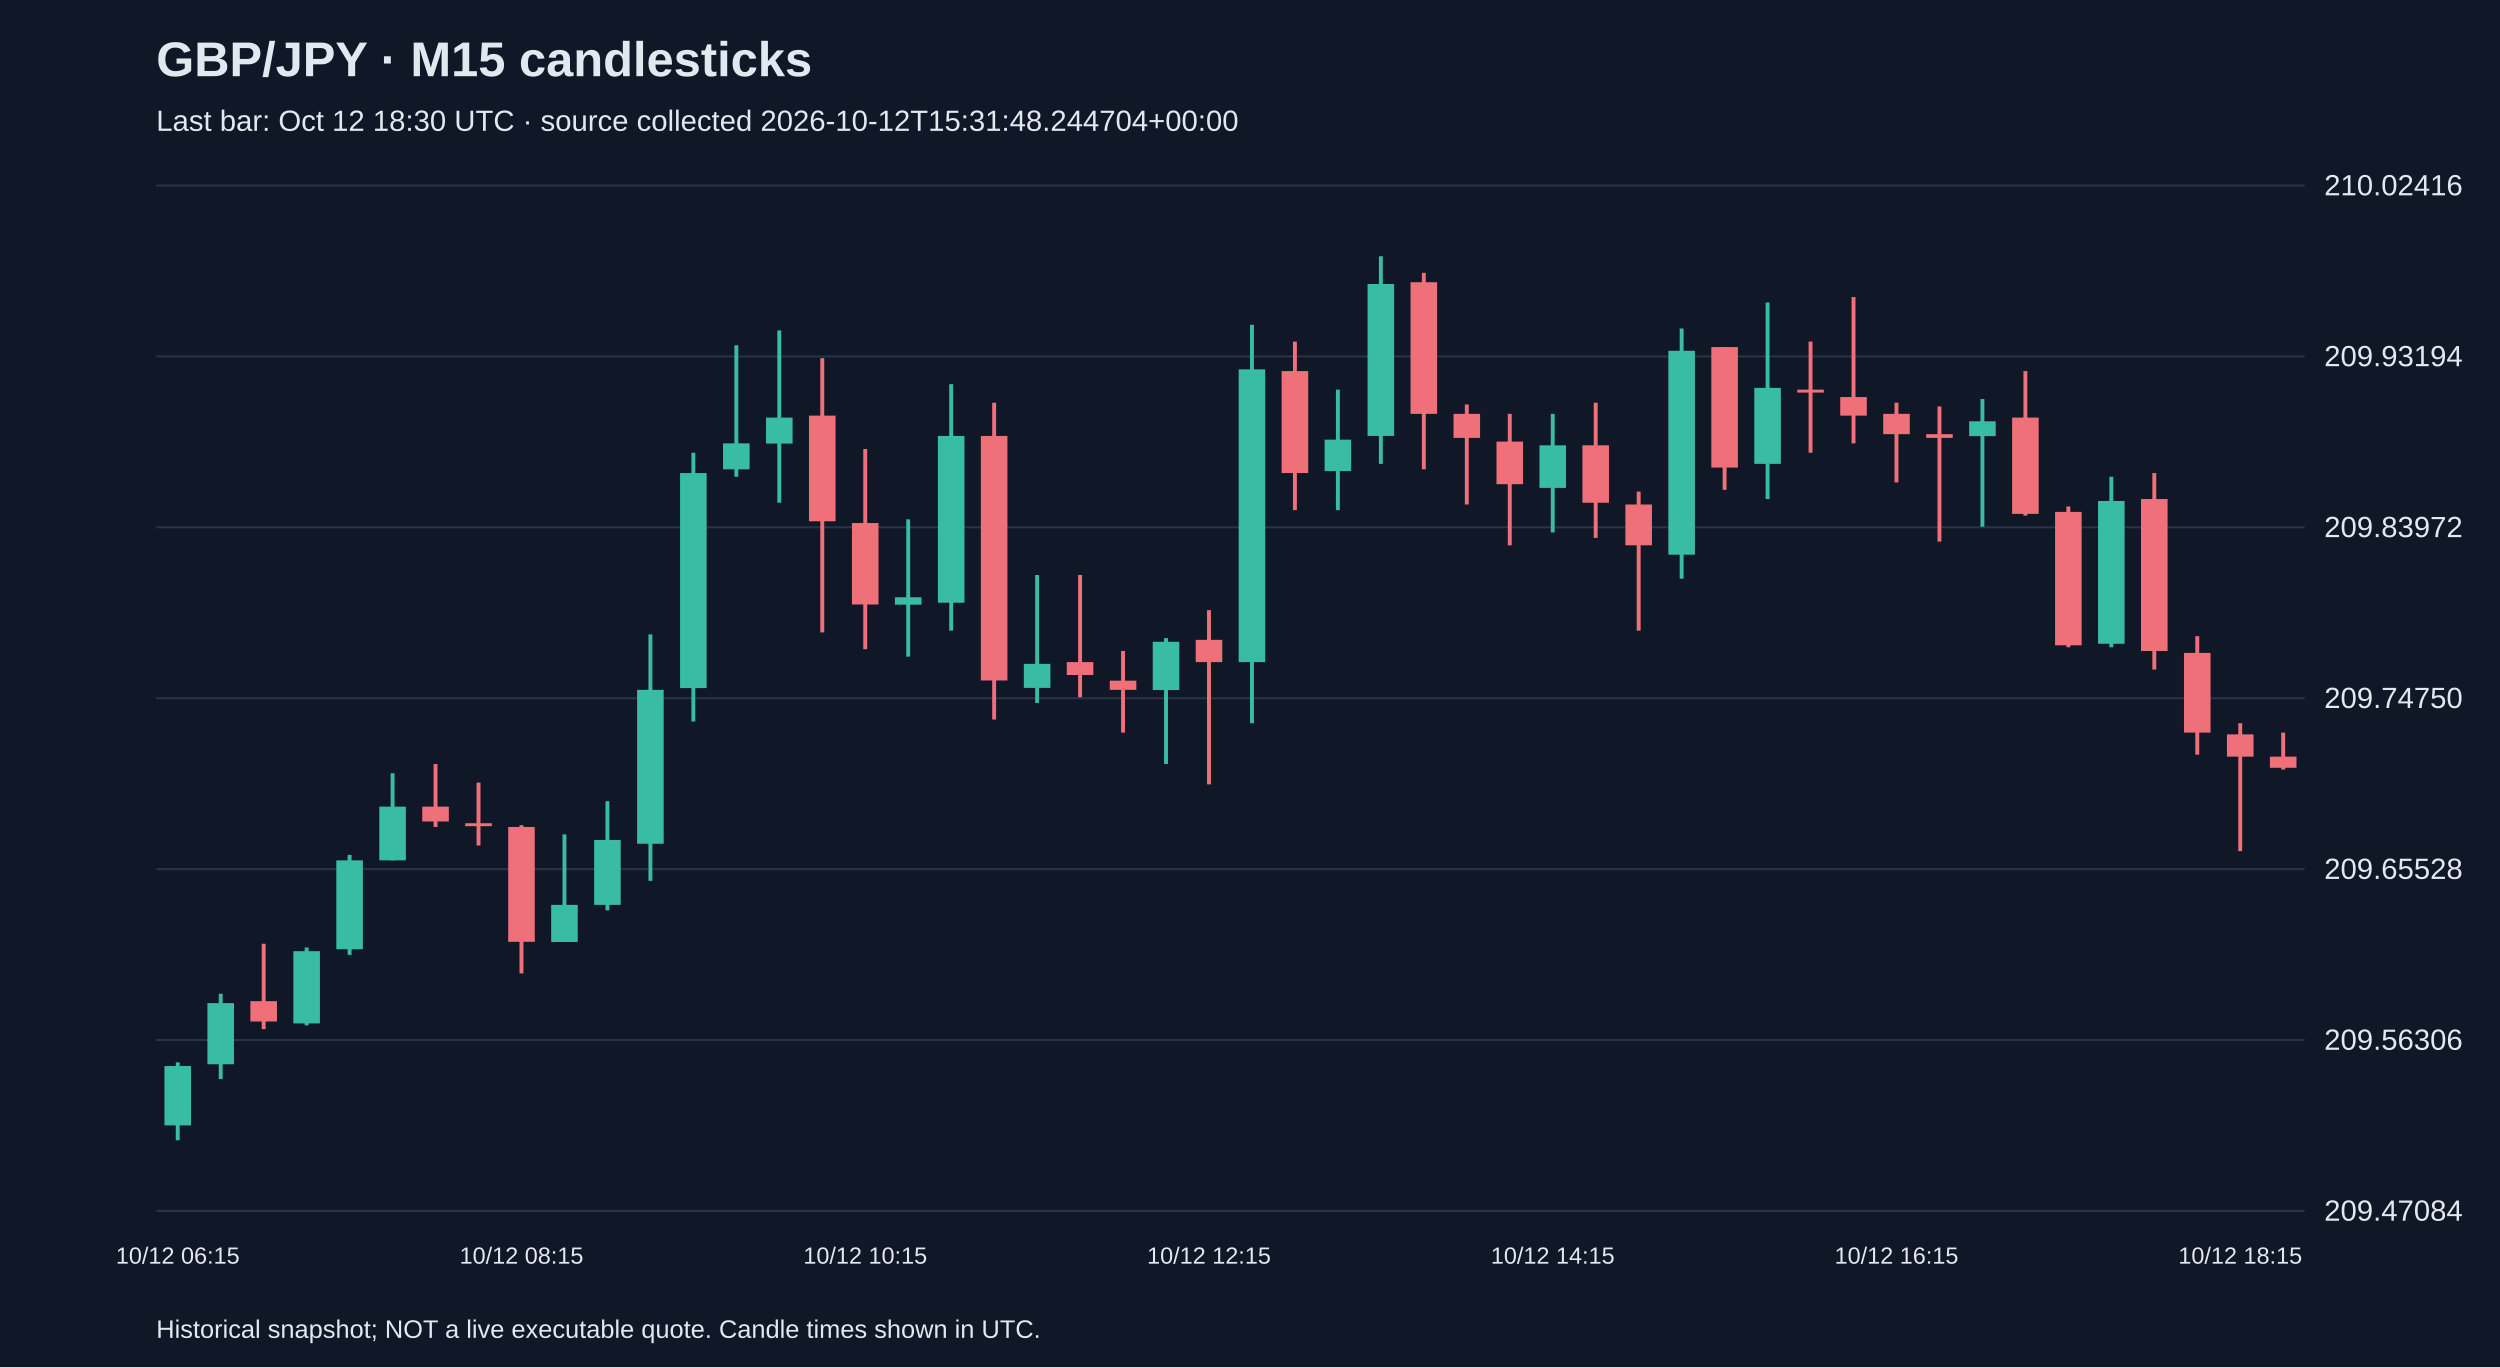
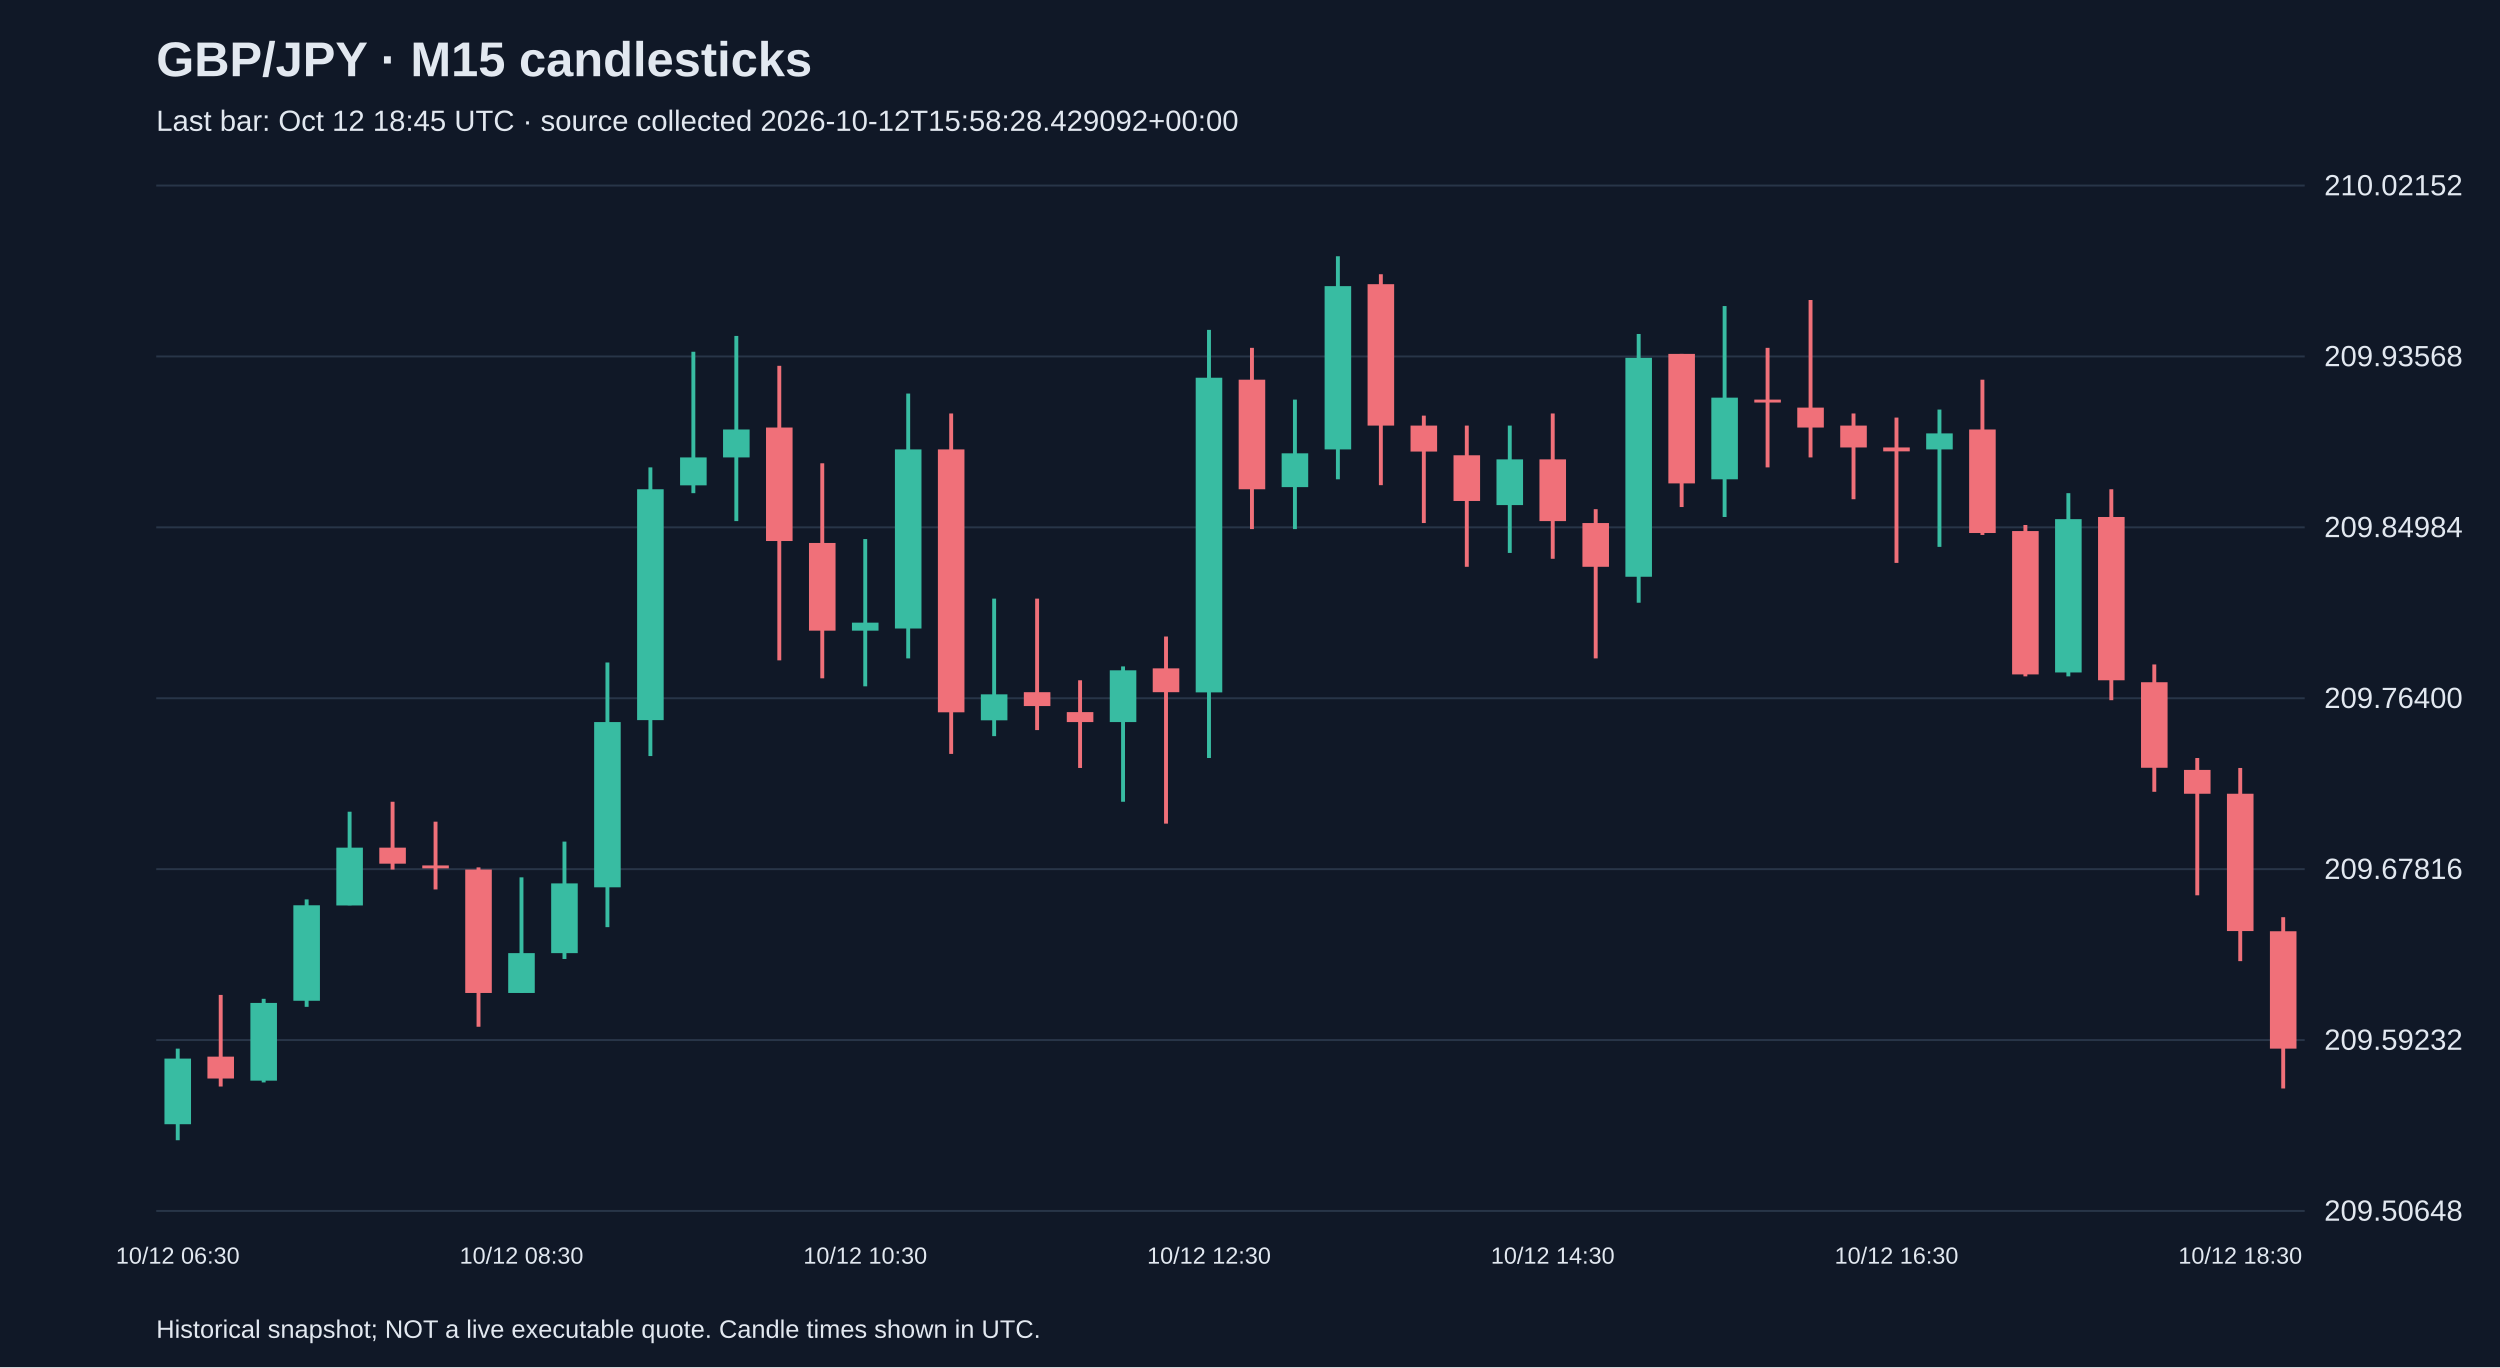
<svg xmlns="http://www.w3.org/2000/svg" viewBox="0 0 1280 700">
  <rect width="100%" height="100%" fill="#101827" />
  <style>text{font-family:Arial,sans-serif;fill:#e2e8f0}</style>
  <text x="80" y="39" font-size="25" font-weight="bold">GBP/JPY · M15 candlesticks</text>
-   <text x="80" y="67" font-size="15" fill="#a6b1c5">Last bar: Oct 12 18:30 UTC · source collected 2026-10-12T15:31:48.244704+00:00</text>
+   <text x="80" y="67" font-size="15" fill="#a6b1c5">Last bar: Oct 12 18:45 UTC · source collected 2026-10-12T15:58:28.429092+00:00</text>
  <line x1="80" y1="620.0" x2="1180" y2="620.0" stroke="#283548" />
-   <text x="1190" y="625.0" font-size="15">209.47084</text>
+   <text x="1190" y="625.0" font-size="15">209.50648</text>
  <line x1="80" y1="532.5" x2="1180" y2="532.5" stroke="#283548" />
-   <text x="1190" y="537.5" font-size="15">209.56306</text>
+   <text x="1190" y="537.5" font-size="15">209.59232</text>
  <line x1="80" y1="445.0" x2="1180" y2="445.0" stroke="#283548" />
-   <text x="1190" y="450.0" font-size="15">209.65528</text>
+   <text x="1190" y="450.0" font-size="15">209.67816</text>
  <line x1="80" y1="357.5" x2="1180" y2="357.5" stroke="#283548" />
-   <text x="1190" y="362.5" font-size="15">209.74750</text>
+   <text x="1190" y="362.5" font-size="15">209.76400</text>
  <line x1="80" y1="270.0" x2="1180" y2="270.0" stroke="#283548" />
-   <text x="1190" y="275.0" font-size="15">209.83972</text>
+   <text x="1190" y="275.0" font-size="15">209.84984</text>
  <line x1="80" y1="182.5" x2="1180" y2="182.5" stroke="#283548" />
-   <text x="1190" y="187.5" font-size="15">209.93194</text>
+   <text x="1190" y="187.5" font-size="15">209.93568</text>
  <line x1="80" y1="95.0" x2="1180" y2="95.0" stroke="#283548" />
-   <text x="1190" y="100.0" font-size="15">210.02416</text>
-   <line x1="91.0" y1="543.9" x2="91.0" y2="583.8" stroke="#38bca2" stroke-width="2" />
-   <rect x="84.2" y="545.8" width="13.6" height="30.4" fill="#38bca2" />
-   <text x="91.0" y="647" text-anchor="middle" font-size="12">10/12 06:15</text>
-   <line x1="113.0" y1="508.8" x2="113.0" y2="552.5" stroke="#38bca2" stroke-width="2" />
-   <rect x="106.2" y="513.6" width="13.6" height="31.3" fill="#38bca2" />
-   <line x1="135.0" y1="483.2" x2="135.0" y2="526.9" stroke="#f07079" stroke-width="2" />
-   <rect x="128.2" y="512.6" width="13.6" height="10.4" fill="#f07079" />
-   <line x1="157.0" y1="485.1" x2="157.0" y2="525.0" stroke="#38bca2" stroke-width="2" />
-   <rect x="150.2" y="487.0" width="13.6" height="37.0" fill="#38bca2" />
-   <line x1="179.0" y1="437.7" x2="179.0" y2="488.9" stroke="#38bca2" stroke-width="2" />
-   <rect x="172.2" y="440.5" width="13.6" height="45.5" fill="#38bca2" />
-   <line x1="201.0" y1="395.9" x2="201.0" y2="440.5" stroke="#38bca2" stroke-width="2" />
-   <rect x="194.2" y="413.0" width="13.6" height="27.5" fill="#38bca2" />
-   <line x1="223.0" y1="391.2" x2="223.0" y2="423.4" stroke="#f07079" stroke-width="2" />
-   <rect x="216.2" y="413.0" width="13.6" height="7.6" fill="#f07079" />
-   <line x1="245.0" y1="400.7" x2="245.0" y2="432.9" stroke="#f07079" stroke-width="2" />
-   <rect x="238.2" y="421.5" width="13.6" height="1.5" fill="#f07079" />
-   <line x1="267.0" y1="422.5" x2="267.0" y2="498.4" stroke="#f07079" stroke-width="2" />
-   <rect x="260.2" y="423.4" width="13.6" height="58.8" fill="#f07079" />
-   <text x="267.0" y="647" text-anchor="middle" font-size="12">10/12 08:15</text>
-   <line x1="289.0" y1="427.2" x2="289.0" y2="482.3" stroke="#38bca2" stroke-width="2" />
-   <rect x="282.2" y="463.3" width="13.6" height="19.0" fill="#38bca2" />
-   <line x1="311.0" y1="410.2" x2="311.0" y2="466.1" stroke="#38bca2" stroke-width="2" />
-   <rect x="304.2" y="430.1" width="13.6" height="33.2" fill="#38bca2" />
-   <line x1="333.0" y1="324.8" x2="333.0" y2="451.0" stroke="#38bca2" stroke-width="2" />
-   <rect x="326.2" y="353.2" width="13.6" height="78.8" fill="#38bca2" />
-   <line x1="355.0" y1="231.8" x2="355.0" y2="369.4" stroke="#38bca2" stroke-width="2" />
-   <rect x="348.2" y="242.2" width="13.6" height="110.1" fill="#38bca2" />
-   <line x1="377.0" y1="176.8" x2="377.0" y2="244.1" stroke="#38bca2" stroke-width="2" />
-   <rect x="370.2" y="227.0" width="13.6" height="13.3" fill="#38bca2" />
-   <line x1="399.0" y1="169.2" x2="399.0" y2="257.4" stroke="#38bca2" stroke-width="2" />
-   <rect x="392.2" y="213.8" width="13.6" height="13.3" fill="#38bca2" />
-   <line x1="421.0" y1="183.4" x2="421.0" y2="323.8" stroke="#f07079" stroke-width="2" />
-   <rect x="414.2" y="212.8" width="13.6" height="54.1" fill="#f07079" />
-   <line x1="443.0" y1="229.9" x2="443.0" y2="332.4" stroke="#f07079" stroke-width="2" />
-   <rect x="436.2" y="267.8" width="13.6" height="41.7" fill="#f07079" />
-   <text x="443.0" y="647" text-anchor="middle" font-size="12">10/12 10:15</text>
-   <line x1="465.0" y1="265.9" x2="465.0" y2="336.2" stroke="#38bca2" stroke-width="2" />
-   <rect x="458.2" y="305.8" width="13.6" height="3.8" fill="#38bca2" />
-   <line x1="487.0" y1="196.7" x2="487.0" y2="322.9" stroke="#38bca2" stroke-width="2" />
-   <rect x="480.2" y="223.2" width="13.6" height="85.4" fill="#38bca2" />
-   <line x1="509.0" y1="206.2" x2="509.0" y2="368.4" stroke="#f07079" stroke-width="2" />
-   <rect x="502.2" y="223.2" width="13.6" height="125.2" fill="#f07079" />
-   <line x1="531.0" y1="294.4" x2="531.0" y2="359.9" stroke="#38bca2" stroke-width="2" />
-   <rect x="524.2" y="339.9" width="13.6" height="12.3" fill="#38bca2" />
-   <line x1="553.0" y1="294.4" x2="553.0" y2="357.0" stroke="#f07079" stroke-width="2" />
-   <rect x="546.2" y="339.0" width="13.6" height="6.6" fill="#f07079" />
-   <line x1="575.0" y1="333.3" x2="575.0" y2="375.1" stroke="#f07079" stroke-width="2" />
-   <rect x="568.2" y="348.5" width="13.6" height="4.7" fill="#f07079" />
-   <line x1="597.0" y1="326.7" x2="597.0" y2="391.2" stroke="#38bca2" stroke-width="2" />
-   <rect x="590.2" y="328.6" width="13.6" height="24.7" fill="#38bca2" />
-   <line x1="619.0" y1="312.4" x2="619.0" y2="401.6" stroke="#f07079" stroke-width="2" />
-   <rect x="612.2" y="327.6" width="13.6" height="11.4" fill="#f07079" />
-   <text x="619.0" y="647" text-anchor="middle" font-size="12">10/12 12:15</text>
-   <line x1="641.0" y1="166.3" x2="641.0" y2="370.3" stroke="#38bca2" stroke-width="2" />
-   <rect x="634.2" y="189.1" width="13.6" height="149.9" fill="#38bca2" />
-   <line x1="663.0" y1="174.9" x2="663.0" y2="261.2" stroke="#f07079" stroke-width="2" />
-   <rect x="656.2" y="190.0" width="13.6" height="52.2" fill="#f07079" />
-   <line x1="685.0" y1="199.5" x2="685.0" y2="261.2" stroke="#38bca2" stroke-width="2" />
-   <rect x="678.2" y="225.1" width="13.6" height="16.1" fill="#38bca2" />
-   <line x1="707.0" y1="131.2" x2="707.0" y2="237.5" stroke="#38bca2" stroke-width="2" />
-   <rect x="700.2" y="145.4" width="13.6" height="77.8" fill="#38bca2" />
-   <line x1="729.0" y1="139.7" x2="729.0" y2="240.3" stroke="#f07079" stroke-width="2" />
-   <rect x="722.2" y="144.5" width="13.6" height="67.4" fill="#f07079" />
-   <line x1="751.0" y1="207.1" x2="751.0" y2="258.3" stroke="#f07079" stroke-width="2" />
-   <rect x="744.2" y="211.9" width="13.6" height="12.3" fill="#f07079" />
-   <line x1="773.0" y1="211.9" x2="773.0" y2="279.2" stroke="#f07079" stroke-width="2" />
-   <rect x="766.2" y="226.1" width="13.6" height="21.8" fill="#f07079" />
-   <line x1="795.0" y1="211.9" x2="795.0" y2="272.6" stroke="#38bca2" stroke-width="2" />
-   <rect x="788.2" y="228.0" width="13.6" height="21.8" fill="#38bca2" />
-   <text x="795.0" y="647" text-anchor="middle" font-size="12">10/12 14:15</text>
-   <line x1="817.0" y1="206.2" x2="817.0" y2="275.4" stroke="#f07079" stroke-width="2" />
-   <rect x="810.2" y="228.0" width="13.6" height="29.4" fill="#f07079" />
-   <line x1="839.0" y1="251.7" x2="839.0" y2="322.9" stroke="#f07079" stroke-width="2" />
-   <rect x="832.2" y="258.3" width="13.6" height="20.9" fill="#f07079" />
-   <line x1="861.0" y1="168.2" x2="861.0" y2="296.3" stroke="#38bca2" stroke-width="2" />
-   <rect x="854.2" y="179.6" width="13.6" height="104.4" fill="#38bca2" />
-   <line x1="883.0" y1="177.7" x2="883.0" y2="250.8" stroke="#f07079" stroke-width="2" />
-   <rect x="876.2" y="177.7" width="13.6" height="61.7" fill="#f07079" />
-   <line x1="905.0" y1="154.9" x2="905.0" y2="255.5" stroke="#38bca2" stroke-width="2" />
-   <rect x="898.2" y="198.6" width="13.6" height="38.9" fill="#38bca2" />
-   <line x1="927.0" y1="174.9" x2="927.0" y2="231.8" stroke="#f07079" stroke-width="2" />
-   <rect x="920.2" y="199.5" width="13.6" height="1.5" fill="#f07079" />
-   <line x1="949.0" y1="152.1" x2="949.0" y2="227.0" stroke="#f07079" stroke-width="2" />
-   <rect x="942.2" y="203.3" width="13.6" height="9.5" fill="#f07079" />
-   <line x1="971.0" y1="206.2" x2="971.0" y2="247.0" stroke="#f07079" stroke-width="2" />
-   <rect x="964.2" y="211.9" width="13.6" height="10.4" fill="#f07079" />
-   <text x="971.0" y="647" text-anchor="middle" font-size="12">10/12 16:15</text>
-   <line x1="993.0" y1="208.1" x2="993.0" y2="277.3" stroke="#f07079" stroke-width="2" />
-   <rect x="986.2" y="222.3" width="13.6" height="1.9" fill="#f07079" />
-   <line x1="1015.0" y1="204.3" x2="1015.0" y2="269.7" stroke="#38bca2" stroke-width="2" />
-   <rect x="1008.2" y="215.7" width="13.6" height="7.6" fill="#38bca2" />
-   <line x1="1037.0" y1="190.0" x2="1037.0" y2="264.0" stroke="#f07079" stroke-width="2" />
-   <rect x="1030.2" y="213.8" width="13.6" height="49.3" fill="#f07079" />
-   <line x1="1059.0" y1="259.3" x2="1059.0" y2="331.4" stroke="#f07079" stroke-width="2" />
-   <rect x="1052.2" y="262.1" width="13.6" height="68.3" fill="#f07079" />
-   <line x1="1081.0" y1="244.1" x2="1081.0" y2="331.4" stroke="#38bca2" stroke-width="2" />
-   <rect x="1074.2" y="256.5" width="13.6" height="73.1" fill="#38bca2" />
-   <line x1="1103.0" y1="242.2" x2="1103.0" y2="342.8" stroke="#f07079" stroke-width="2" />
-   <rect x="1096.2" y="255.5" width="13.6" height="77.8" fill="#f07079" />
-   <line x1="1125.0" y1="325.7" x2="1125.0" y2="386.4" stroke="#f07079" stroke-width="2" />
-   <rect x="1118.2" y="334.3" width="13.6" height="40.8" fill="#f07079" />
-   <line x1="1147.0" y1="370.3" x2="1147.0" y2="435.8" stroke="#f07079" stroke-width="2" />
-   <rect x="1140.2" y="376.0" width="13.6" height="11.4" fill="#f07079" />
-   <text x="1147.0" y="647" text-anchor="middle" font-size="12">10/12 18:15</text>
-   <line x1="1169.0" y1="375.1" x2="1169.0" y2="394.0" stroke="#f07079" stroke-width="2" />
-   <rect x="1162.2" y="387.4" width="13.6" height="5.7" fill="#f07079" />
+   <text x="1190" y="100.0" font-size="15">210.02152</text>
+   <line x1="91.0" y1="536.9" x2="91.0" y2="583.8" stroke="#38bca2" stroke-width="2" />
+   <rect x="84.2" y="542.0" width="13.6" height="33.6" fill="#38bca2" />
+   <text x="91.0" y="647" text-anchor="middle" font-size="12">10/12 06:30</text>
+   <line x1="113.0" y1="509.4" x2="113.0" y2="556.3" stroke="#f07079" stroke-width="2" />
+   <rect x="106.2" y="541.0" width="13.6" height="11.2" fill="#f07079" />
+   <line x1="135.0" y1="511.4" x2="135.0" y2="554.2" stroke="#38bca2" stroke-width="2" />
+   <rect x="128.2" y="513.5" width="13.6" height="39.8" fill="#38bca2" />
+   <line x1="157.0" y1="460.5" x2="157.0" y2="515.5" stroke="#38bca2" stroke-width="2" />
+   <rect x="150.2" y="463.5" width="13.6" height="48.9" fill="#38bca2" />
+   <line x1="179.0" y1="415.6" x2="179.0" y2="463.5" stroke="#38bca2" stroke-width="2" />
+   <rect x="172.2" y="434.0" width="13.6" height="29.6" fill="#38bca2" />
+   <line x1="201.0" y1="410.5" x2="201.0" y2="445.2" stroke="#f07079" stroke-width="2" />
+   <rect x="194.2" y="434.0" width="13.6" height="8.2" fill="#f07079" />
+   <line x1="223.0" y1="420.7" x2="223.0" y2="455.4" stroke="#f07079" stroke-width="2" />
+   <rect x="216.2" y="443.1" width="13.6" height="1.5" fill="#f07079" />
+   <line x1="245.0" y1="444.1" x2="245.0" y2="525.7" stroke="#f07079" stroke-width="2" />
+   <rect x="238.2" y="445.2" width="13.6" height="63.2" fill="#f07079" />
+   <line x1="267.0" y1="449.2" x2="267.0" y2="508.4" stroke="#38bca2" stroke-width="2" />
+   <rect x="260.2" y="488.0" width="13.6" height="20.4" fill="#38bca2" />
+   <text x="267.0" y="647" text-anchor="middle" font-size="12">10/12 08:30</text>
+   <line x1="289.0" y1="430.9" x2="289.0" y2="491.0" stroke="#38bca2" stroke-width="2" />
+   <rect x="282.2" y="452.3" width="13.6" height="35.7" fill="#38bca2" />
+   <line x1="311.0" y1="339.2" x2="311.0" y2="474.7" stroke="#38bca2" stroke-width="2" />
+   <rect x="304.2" y="369.7" width="13.6" height="84.6" fill="#38bca2" />
+   <line x1="333.0" y1="239.3" x2="333.0" y2="387.1" stroke="#38bca2" stroke-width="2" />
+   <rect x="326.2" y="250.5" width="13.6" height="118.2" fill="#38bca2" />
+   <line x1="355.0" y1="180.1" x2="355.0" y2="252.5" stroke="#38bca2" stroke-width="2" />
+   <rect x="348.2" y="234.2" width="13.6" height="14.3" fill="#38bca2" />
+   <line x1="377.0" y1="172.0" x2="377.0" y2="266.8" stroke="#38bca2" stroke-width="2" />
+   <rect x="370.2" y="219.9" width="13.6" height="14.3" fill="#38bca2" />
+   <line x1="399.0" y1="187.3" x2="399.0" y2="338.1" stroke="#f07079" stroke-width="2" />
+   <rect x="392.2" y="218.9" width="13.6" height="58.1" fill="#f07079" />
+   <line x1="421.0" y1="237.2" x2="421.0" y2="347.3" stroke="#f07079" stroke-width="2" />
+   <rect x="414.2" y="278.0" width="13.6" height="44.9" fill="#f07079" />
+   <line x1="443.0" y1="276.0" x2="443.0" y2="351.4" stroke="#38bca2" stroke-width="2" />
+   <rect x="436.2" y="318.8" width="13.6" height="4.1" fill="#38bca2" />
+   <text x="443.0" y="647" text-anchor="middle" font-size="12">10/12 10:30</text>
+   <line x1="465.0" y1="201.5" x2="465.0" y2="337.1" stroke="#38bca2" stroke-width="2" />
+   <rect x="458.2" y="230.1" width="13.6" height="91.7" fill="#38bca2" />
+   <line x1="487.0" y1="211.7" x2="487.0" y2="386.0" stroke="#f07079" stroke-width="2" />
+   <rect x="480.2" y="230.1" width="13.6" height="134.6" fill="#f07079" />
+   <line x1="509.0" y1="306.5" x2="509.0" y2="376.9" stroke="#38bca2" stroke-width="2" />
+   <rect x="502.2" y="355.5" width="13.6" height="13.3" fill="#38bca2" />
+   <line x1="531.0" y1="306.5" x2="531.0" y2="373.8" stroke="#f07079" stroke-width="2" />
+   <rect x="524.2" y="354.4" width="13.6" height="7.1" fill="#f07079" />
+   <line x1="553.0" y1="348.3" x2="553.0" y2="393.2" stroke="#f07079" stroke-width="2" />
+   <rect x="546.2" y="364.6" width="13.6" height="5.1" fill="#f07079" />
+   <line x1="575.0" y1="341.2" x2="575.0" y2="410.5" stroke="#38bca2" stroke-width="2" />
+   <rect x="568.2" y="343.2" width="13.6" height="26.5" fill="#38bca2" />
+   <line x1="597.0" y1="325.9" x2="597.0" y2="421.7" stroke="#f07079" stroke-width="2" />
+   <rect x="590.2" y="342.2" width="13.6" height="12.2" fill="#f07079" />
+   <line x1="619.0" y1="168.9" x2="619.0" y2="388.1" stroke="#38bca2" stroke-width="2" />
+   <rect x="612.2" y="193.4" width="13.6" height="161.1" fill="#38bca2" />
+   <text x="619.0" y="647" text-anchor="middle" font-size="12">10/12 12:30</text>
+   <line x1="641.0" y1="178.1" x2="641.0" y2="270.9" stroke="#f07079" stroke-width="2" />
+   <rect x="634.2" y="194.4" width="13.6" height="56.1" fill="#f07079" />
+   <line x1="663.0" y1="204.6" x2="663.0" y2="270.9" stroke="#38bca2" stroke-width="2" />
+   <rect x="656.2" y="232.1" width="13.6" height="17.3" fill="#38bca2" />
+   <line x1="685.0" y1="131.2" x2="685.0" y2="245.4" stroke="#38bca2" stroke-width="2" />
+   <rect x="678.2" y="146.5" width="13.6" height="83.6" fill="#38bca2" />
+   <line x1="707.0" y1="140.4" x2="707.0" y2="248.4" stroke="#f07079" stroke-width="2" />
+   <rect x="700.2" y="145.5" width="13.6" height="72.4" fill="#f07079" />
+   <line x1="729.0" y1="212.8" x2="729.0" y2="267.8" stroke="#f07079" stroke-width="2" />
+   <rect x="722.2" y="217.9" width="13.6" height="13.3" fill="#f07079" />
+   <line x1="751.0" y1="217.9" x2="751.0" y2="290.2" stroke="#f07079" stroke-width="2" />
+   <rect x="744.2" y="233.1" width="13.6" height="23.4" fill="#f07079" />
+   <line x1="773.0" y1="217.9" x2="773.0" y2="283.1" stroke="#38bca2" stroke-width="2" />
+   <rect x="766.2" y="235.2" width="13.6" height="23.4" fill="#38bca2" />
+   <line x1="795.0" y1="211.7" x2="795.0" y2="286.1" stroke="#f07079" stroke-width="2" />
+   <rect x="788.2" y="235.2" width="13.6" height="31.6" fill="#f07079" />
+   <text x="795.0" y="647" text-anchor="middle" font-size="12">10/12 14:30</text>
+   <line x1="817.0" y1="260.7" x2="817.0" y2="337.1" stroke="#f07079" stroke-width="2" />
+   <rect x="810.2" y="267.8" width="13.6" height="22.4" fill="#f07079" />
+   <line x1="839.0" y1="171.0" x2="839.0" y2="308.6" stroke="#38bca2" stroke-width="2" />
+   <rect x="832.2" y="183.2" width="13.6" height="112.1" fill="#38bca2" />
+   <line x1="861.0" y1="181.2" x2="861.0" y2="259.6" stroke="#f07079" stroke-width="2" />
+   <rect x="854.2" y="181.2" width="13.6" height="66.3" fill="#f07079" />
+   <line x1="883.0" y1="156.7" x2="883.0" y2="264.7" stroke="#38bca2" stroke-width="2" />
+   <rect x="876.2" y="203.6" width="13.6" height="41.8" fill="#38bca2" />
+   <line x1="905.0" y1="178.1" x2="905.0" y2="239.3" stroke="#f07079" stroke-width="2" />
+   <rect x="898.2" y="204.6" width="13.6" height="1.5" fill="#f07079" />
+   <line x1="927.0" y1="153.6" x2="927.0" y2="234.2" stroke="#f07079" stroke-width="2" />
+   <rect x="920.2" y="208.7" width="13.6" height="10.2" fill="#f07079" />
+   <line x1="949.0" y1="211.7" x2="949.0" y2="255.6" stroke="#f07079" stroke-width="2" />
+   <rect x="942.2" y="217.9" width="13.6" height="11.2" fill="#f07079" />
+   <line x1="971.0" y1="213.8" x2="971.0" y2="288.2" stroke="#f07079" stroke-width="2" />
+   <rect x="964.2" y="229.1" width="13.6" height="2.0" fill="#f07079" />
+   <text x="971.0" y="647" text-anchor="middle" font-size="12">10/12 16:30</text>
+   <line x1="993.0" y1="209.7" x2="993.0" y2="280.0" stroke="#38bca2" stroke-width="2" />
+   <rect x="986.2" y="221.9" width="13.6" height="8.2" fill="#38bca2" />
+   <line x1="1015.0" y1="194.4" x2="1015.0" y2="273.9" stroke="#f07079" stroke-width="2" />
+   <rect x="1008.2" y="219.9" width="13.6" height="53.0" fill="#f07079" />
+   <line x1="1037.0" y1="268.8" x2="1037.0" y2="346.3" stroke="#f07079" stroke-width="2" />
+   <rect x="1030.2" y="271.9" width="13.6" height="73.4" fill="#f07079" />
+   <line x1="1059.0" y1="252.5" x2="1059.0" y2="346.3" stroke="#38bca2" stroke-width="2" />
+   <rect x="1052.2" y="265.8" width="13.6" height="78.5" fill="#38bca2" />
+   <line x1="1081.0" y1="250.5" x2="1081.0" y2="358.5" stroke="#f07079" stroke-width="2" />
+   <rect x="1074.2" y="264.7" width="13.6" height="83.6" fill="#f07079" />
+   <line x1="1103.0" y1="340.2" x2="1103.0" y2="405.4" stroke="#f07079" stroke-width="2" />
+   <rect x="1096.2" y="349.3" width="13.6" height="43.8" fill="#f07079" />
+   <line x1="1125.0" y1="388.1" x2="1125.0" y2="458.4" stroke="#f07079" stroke-width="2" />
+   <rect x="1118.2" y="394.2" width="13.6" height="12.2" fill="#f07079" />
+   <line x1="1147.0" y1="393.2" x2="1147.0" y2="492.1" stroke="#f07079" stroke-width="2" />
+   <rect x="1140.2" y="406.4" width="13.6" height="70.3" fill="#f07079" />
+   <text x="1147.0" y="647" text-anchor="middle" font-size="12">10/12 18:30</text>
+   <line x1="1169.0" y1="469.6" x2="1169.0" y2="557.3" stroke="#f07079" stroke-width="2" />
+   <rect x="1162.2" y="476.8" width="13.6" height="60.1" fill="#f07079" />
  <text x="80" y="685" font-size="13">Historical snapshot; NOT a live executable quote. Candle times shown in UTC.</text>
</svg>
